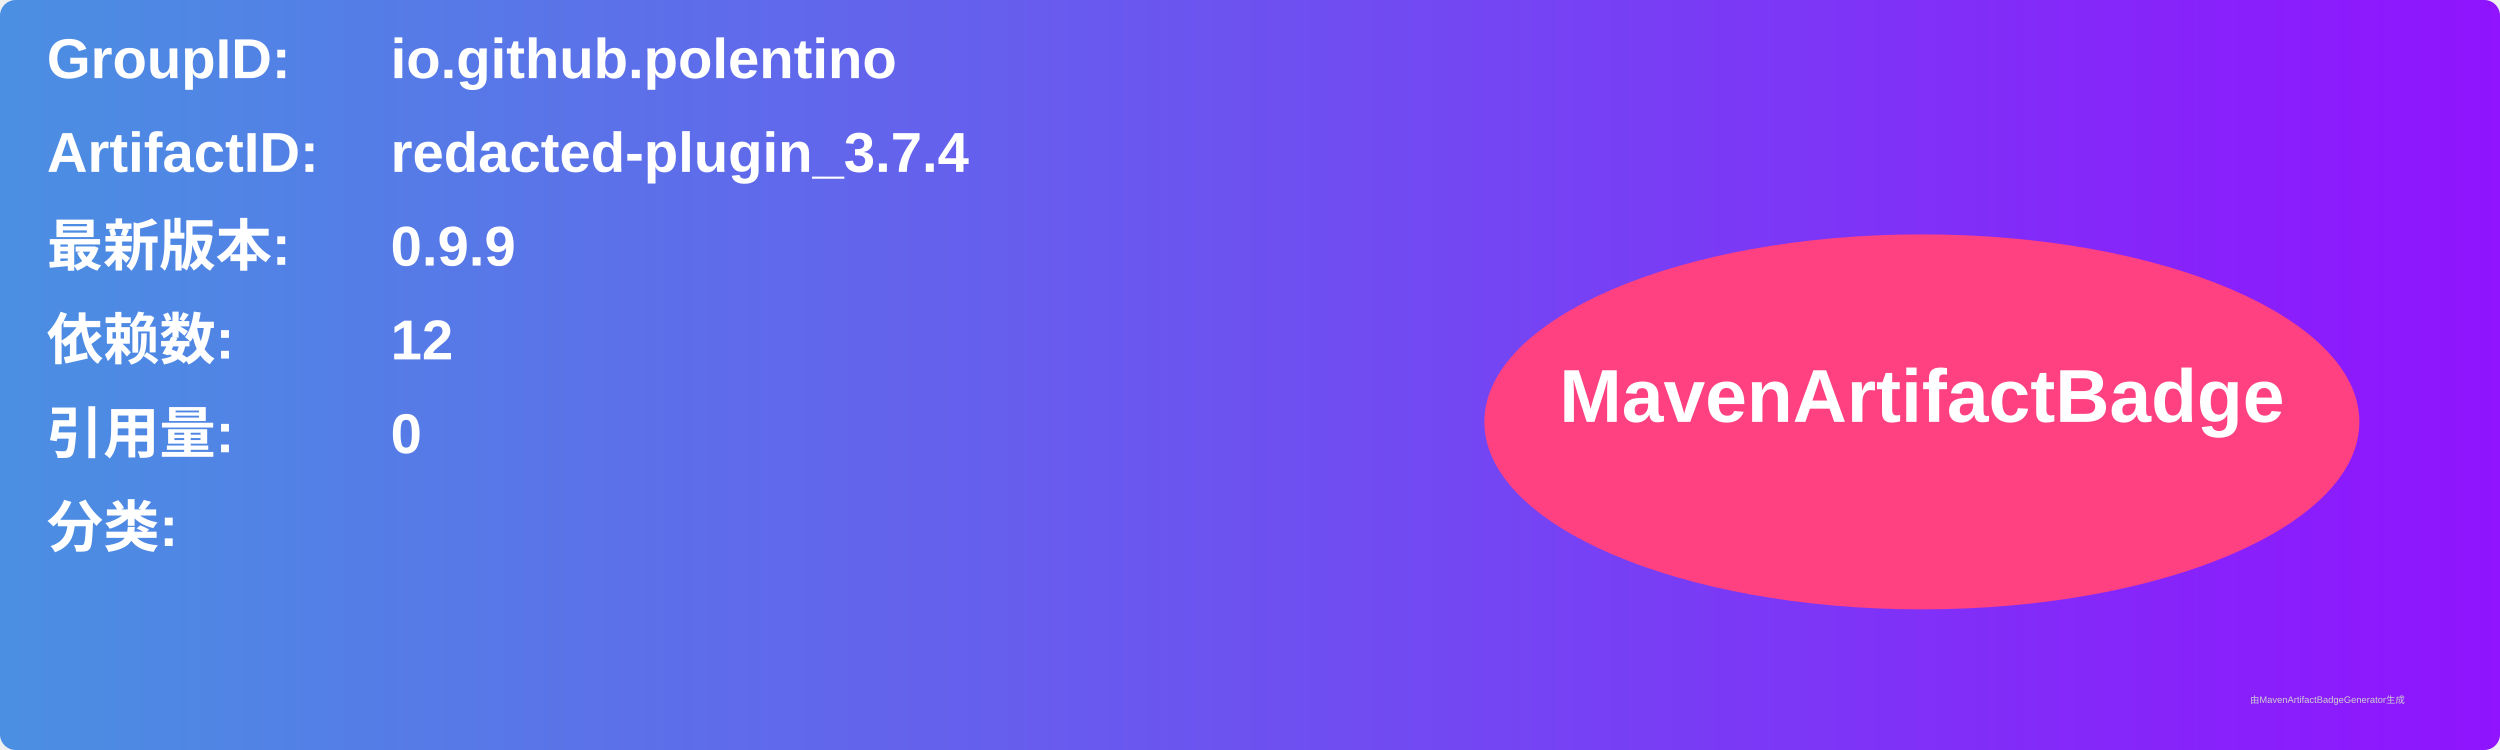
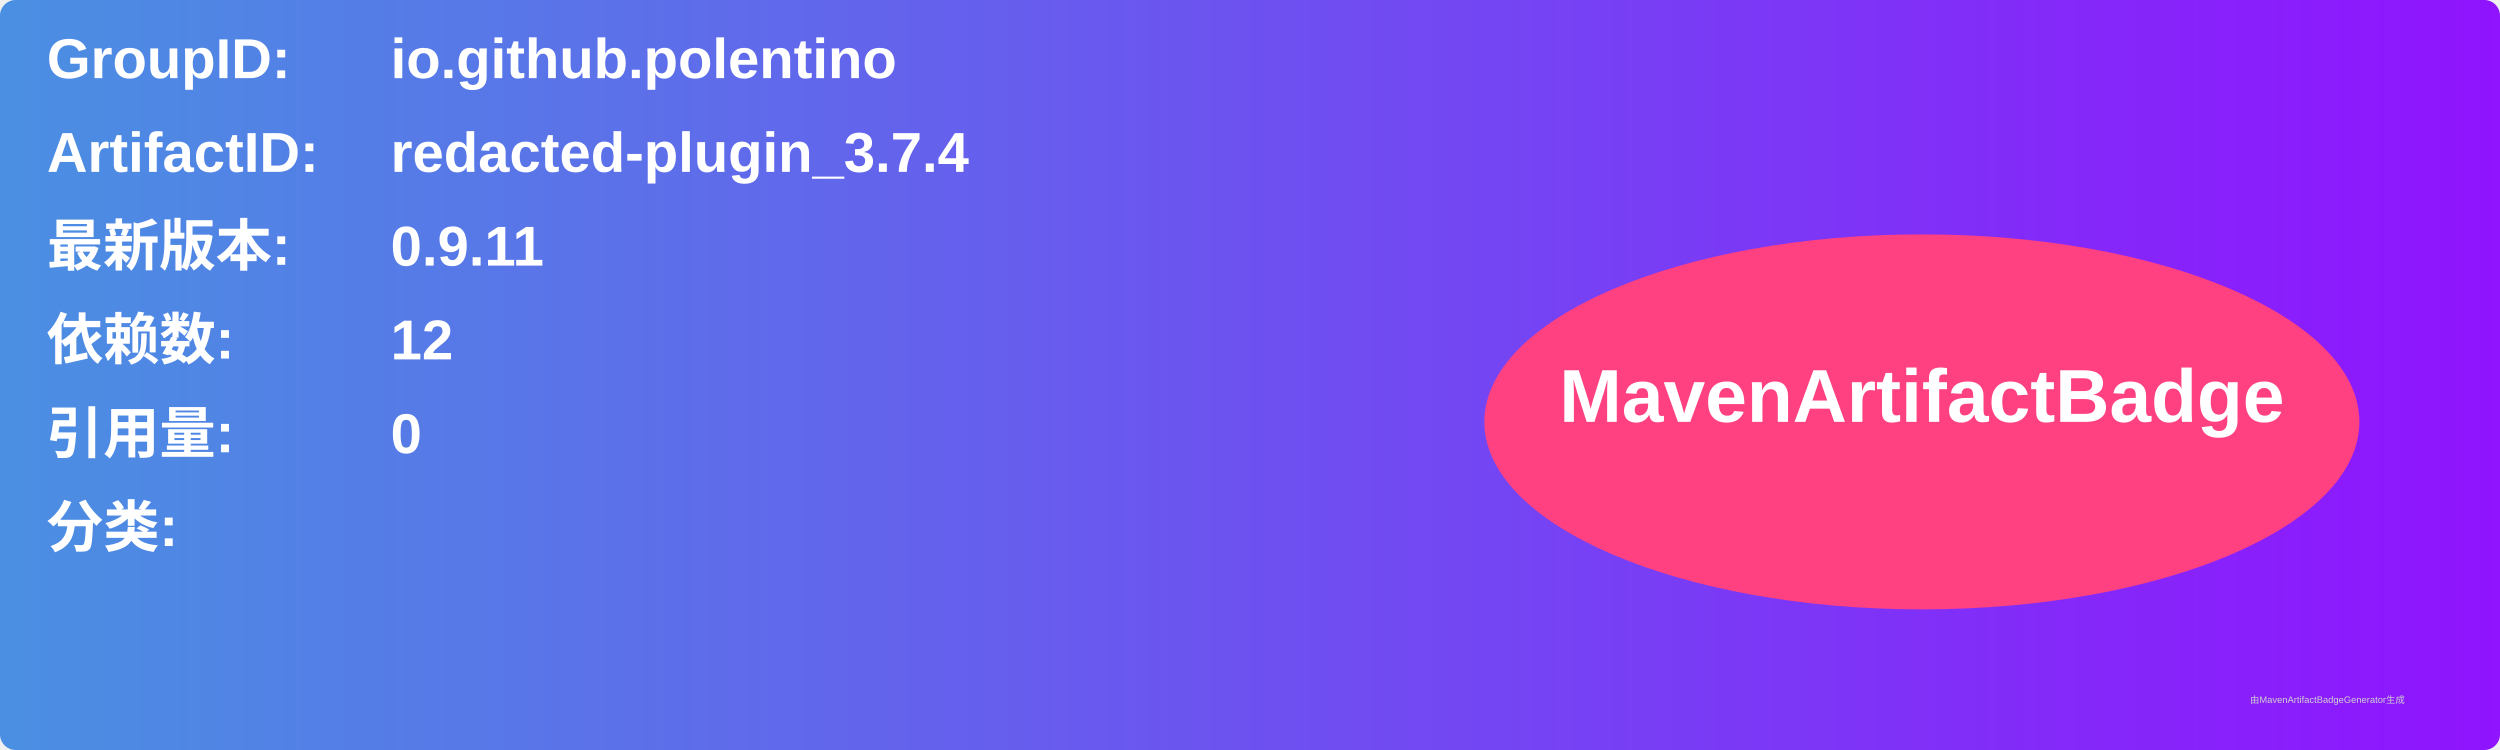
<svg xmlns="http://www.w3.org/2000/svg" width="800" height="240" viewBox="0 0 800 240">
  <linearGradient id="grad" x1="0%" y1="0%" x2="100%" y2="0%">
    <stop offset="0%" stop-color="#4a90e2" />
    <stop offset="100%" stop-color="#9013fe" />
  </linearGradient>
  <rect width="100%" height="100%" rx="5" ry="5" fill="url(#grad)" />
  <g transform="translate(15, 15)">
    <text x="0" y="10" font-family="Arial" font-size="18" fill="white" font-weight="bold" width="260">GroupID:</text>
    <text x="110" y="10" font-family="Arial" font-size="18" fill="white" font-weight="bold" width="460">io.github.polentino</text>
    <text x="0" y="40" font-family="Arial" font-size="18" fill="white" font-weight="bold" width="260">ArtifactID:</text>
    <text x="110" y="40" font-family="Arial" font-size="18" fill="white" font-weight="bold" width="460">redacted-plugin_3.7.4</text>
    <text x="0" y="70" font-family="Arial" font-size="18" fill="white" font-weight="bold">最新版本:</text>
    <text x="110" y="70" font-family="Arial" font-size="18" fill="white" font-weight="bold">
-       <tspan font-weight="bold">0.9.9</tspan>
+       <tspan font-weight="bold">0.9.11</tspan>
    </text>
    <text x="0" y="100" font-family="Arial" font-size="18" fill="white" font-weight="bold">依赖数: </text>
    <text x="110" y="100" font-family="Arial" font-size="18" fill="white">
      <tspan font-weight="bold">12</tspan>
    </text>
    <text x="0" y="130" font-family="Arial" font-size="18" fill="white" font-weight="bold">引用量: </text>
    <text x="110" y="130" font-family="Arial" font-size="18" fill="white">
      <tspan font-weight="bold">0</tspan>
    </text>
    <text x="0" y="160" font-family="Arial" font-size="18" fill="white" font-weight="bold">分类:</text>
    <text x="10" y="190" font-family="Arial" font-size="10" fill="white">
      <tspan font-weight="bold" />
    </text>
    <ellipse cx="600" cy="120" rx="140" ry="60" fill="#ff4081" />
    <text x="600" y="120" text-anchor="middle" font-family="Arial" font-size="24" fill="white" font-weight="bold">MavenArtifactBadge</text>
  </g>
  <text x="720" y="225" font-family="Arial" font-size="3" fill="#d0d0d0">由MavenArtifactBadgeGenerator生成</text>
</svg>
